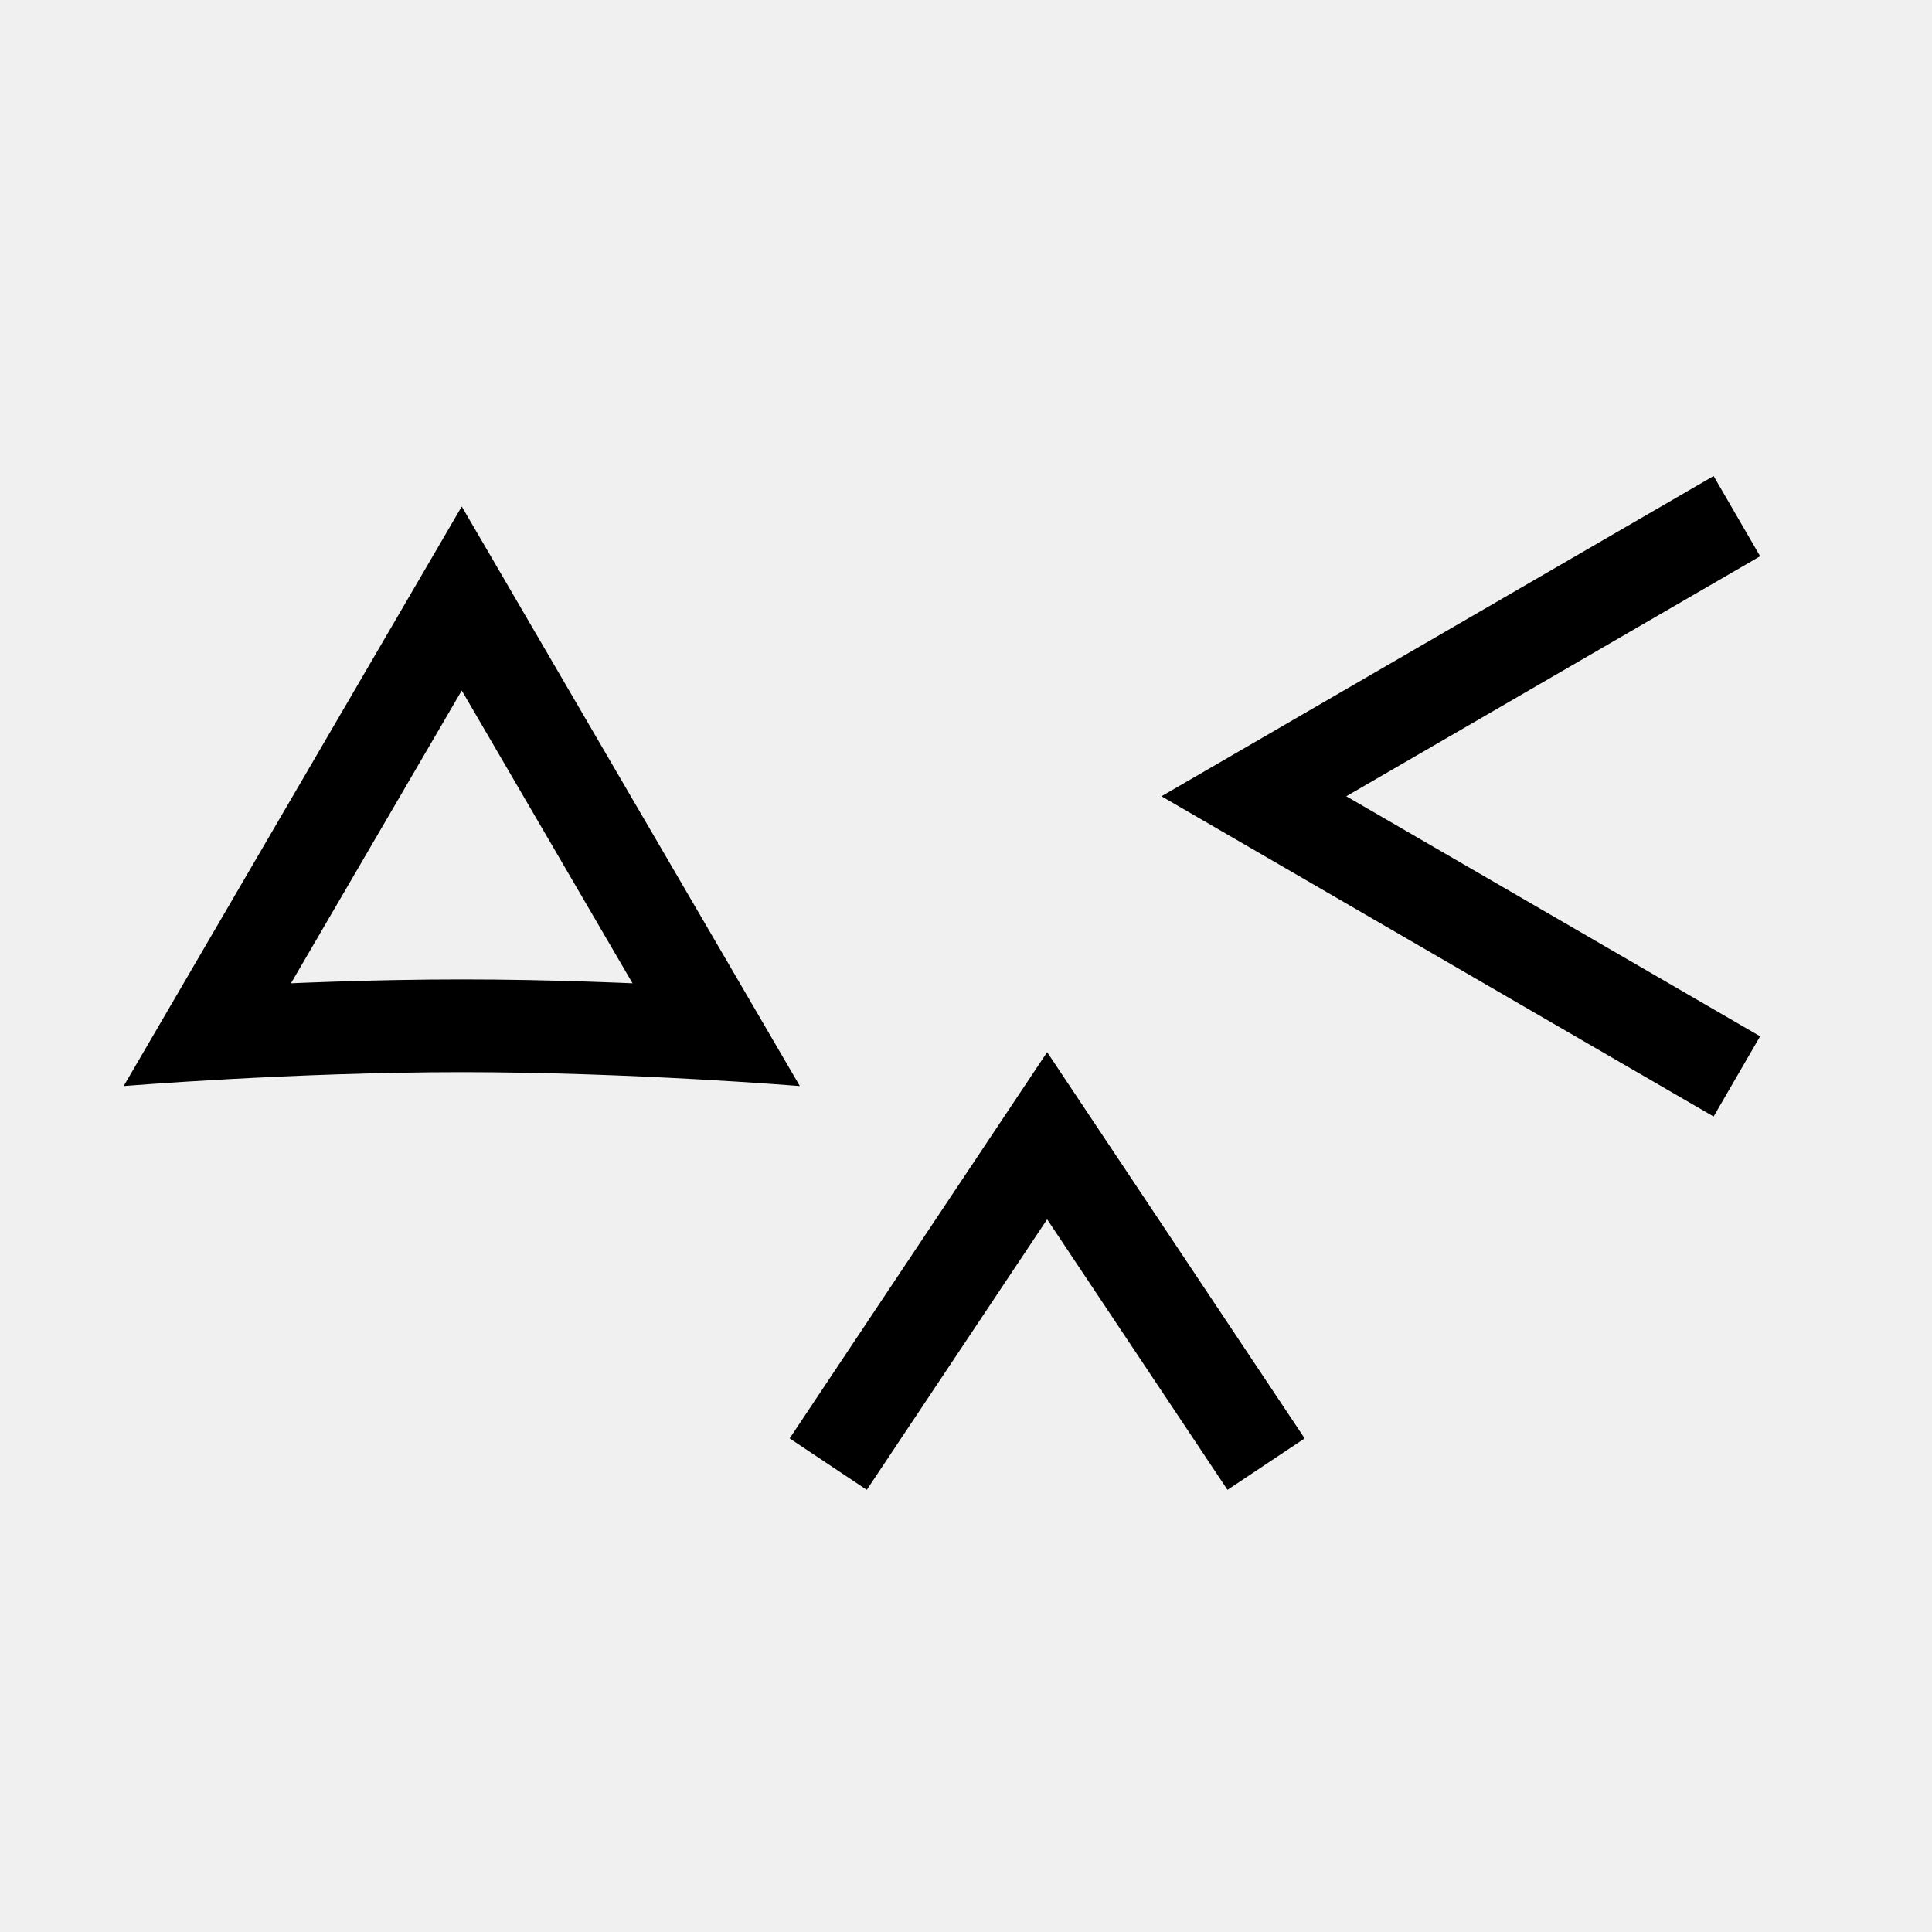
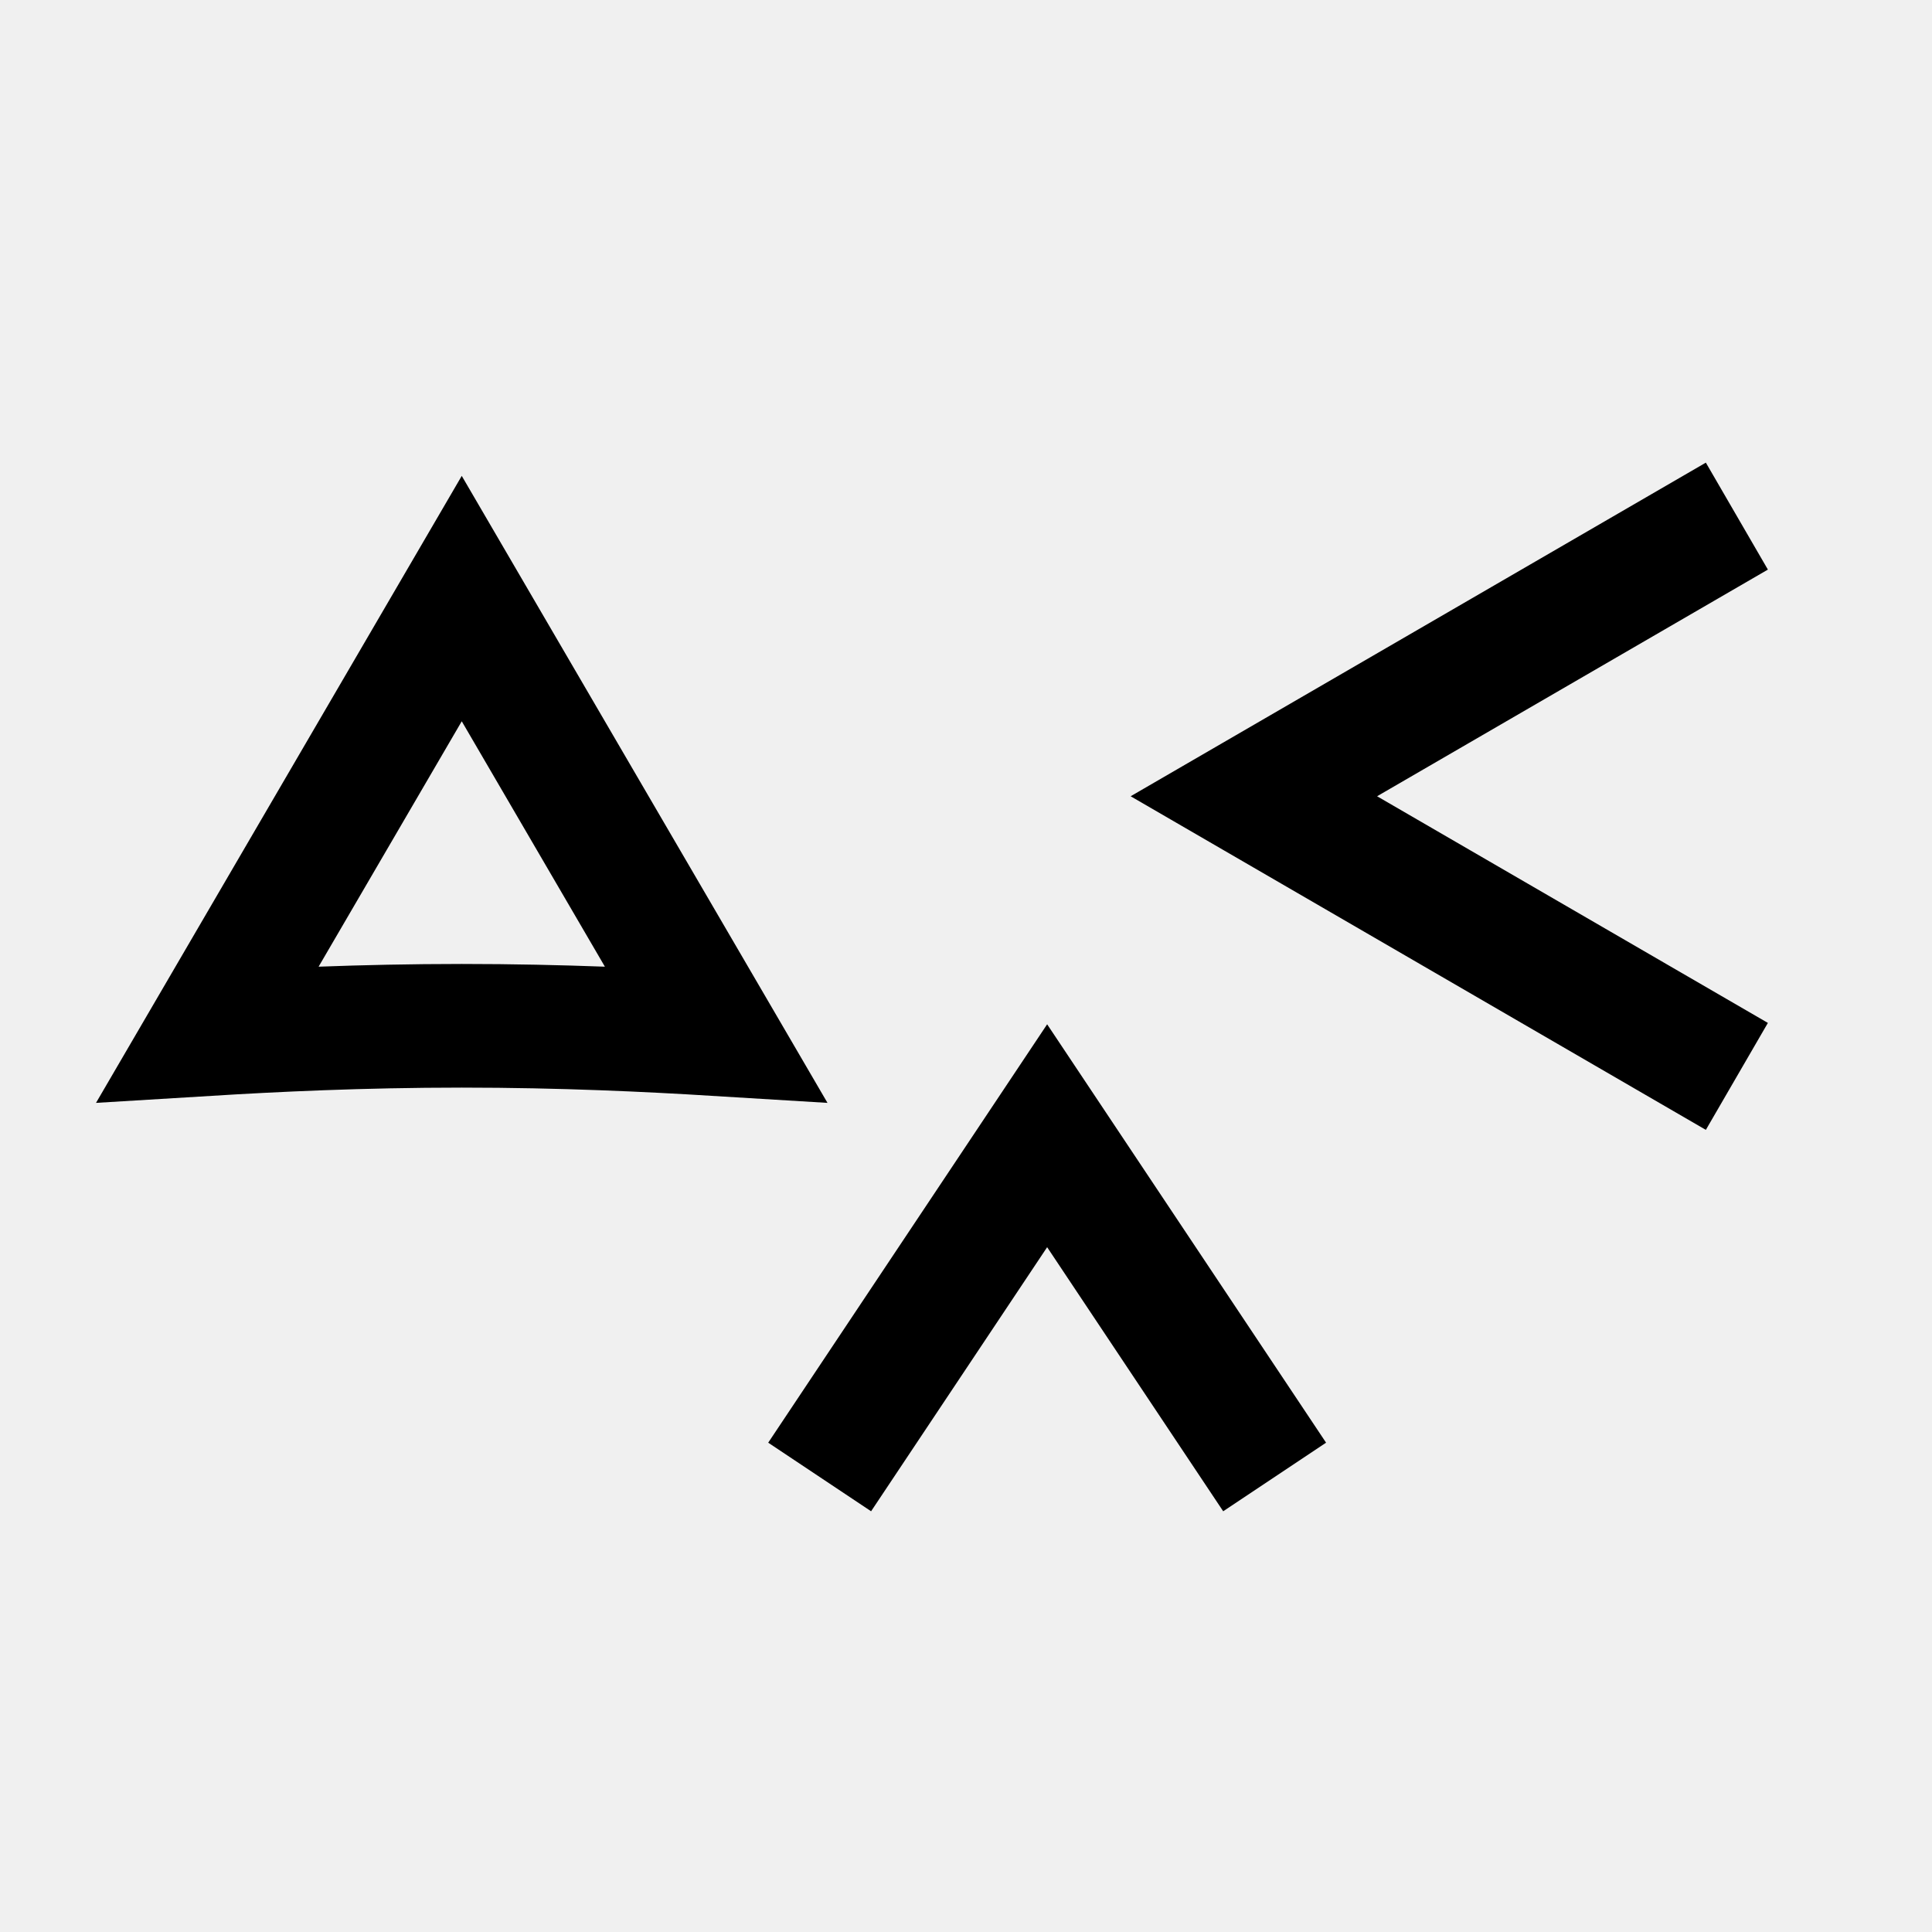
- <svg xmlns="http://www.w3.org/2000/svg" xmlns:xlink="http://www.w3.org/1999/xlink" stroke-miterlimit="10" style="fill-rule:nonzero;clip-rule:evenodd;stroke-linecap:round;stroke-linejoin:round" viewBox="0 0 500 500" xml:space="preserve">
+ <svg xmlns="http://www.w3.org/2000/svg" viewBox="0 0 500 500" xml:space="preserve">
  <style>@media (prefers-color-scheme:dark){*{stroke:#fff}}</style>
-   <defs>
-     <path d="m119.5 131.073 43.75 75 43.75 75s-43.75-3.6-87.5-3.6-87.5 3.6-87.5 3.6l43.75-75 43.75-75Z" id="Fill" />
-   </defs>
-   <mask height="150" id="StrokeMask" maskUnits="userSpaceOnUse" width="175" x="32" y="131.073">
-     <path stroke="none" d="M32 131.073h175v150H32z" />
-     <use fill="#fff" fill-rule="evenodd" stroke="none" xlink:href="#Fill" />
-   </mask>
-   <use fill="none" mask="url(#StrokeMask)" stroke="#000" stroke-linecap="butt" stroke-width="48" xlink:href="#Fill" />
-   <path d="m449.5 133.573-125 72.5 125 72.5" fill="none" stroke="#000" stroke-linecap="butt" stroke-linejoin="miter" stroke-width="24" />
-   <path d="m221 368.927 50-75h0l50 75" fill="none" stroke="#000" stroke-linecap="square" stroke-linejoin="miter" stroke-width="24" />
+   <g fill="none" stroke="#000" stroke-width="32">
+     <path d="M119.5 154.91c-11.363 19.479-25.031 42.915-33.375 57.219l-32.375 55.5c16.978-1.037 39.6-2.156 65.75-2.156 26.149 0 48.771 1.119 65.75 2.156l-32.375-55.5c-8.344-14.304-22.012-37.74-33.375-57.219zm330-21.34-125 72.5 125 72.5" />
+     <path d="m221 368.93 50-75 50 75" stroke-linecap="square" />
+   </g>
</svg>
